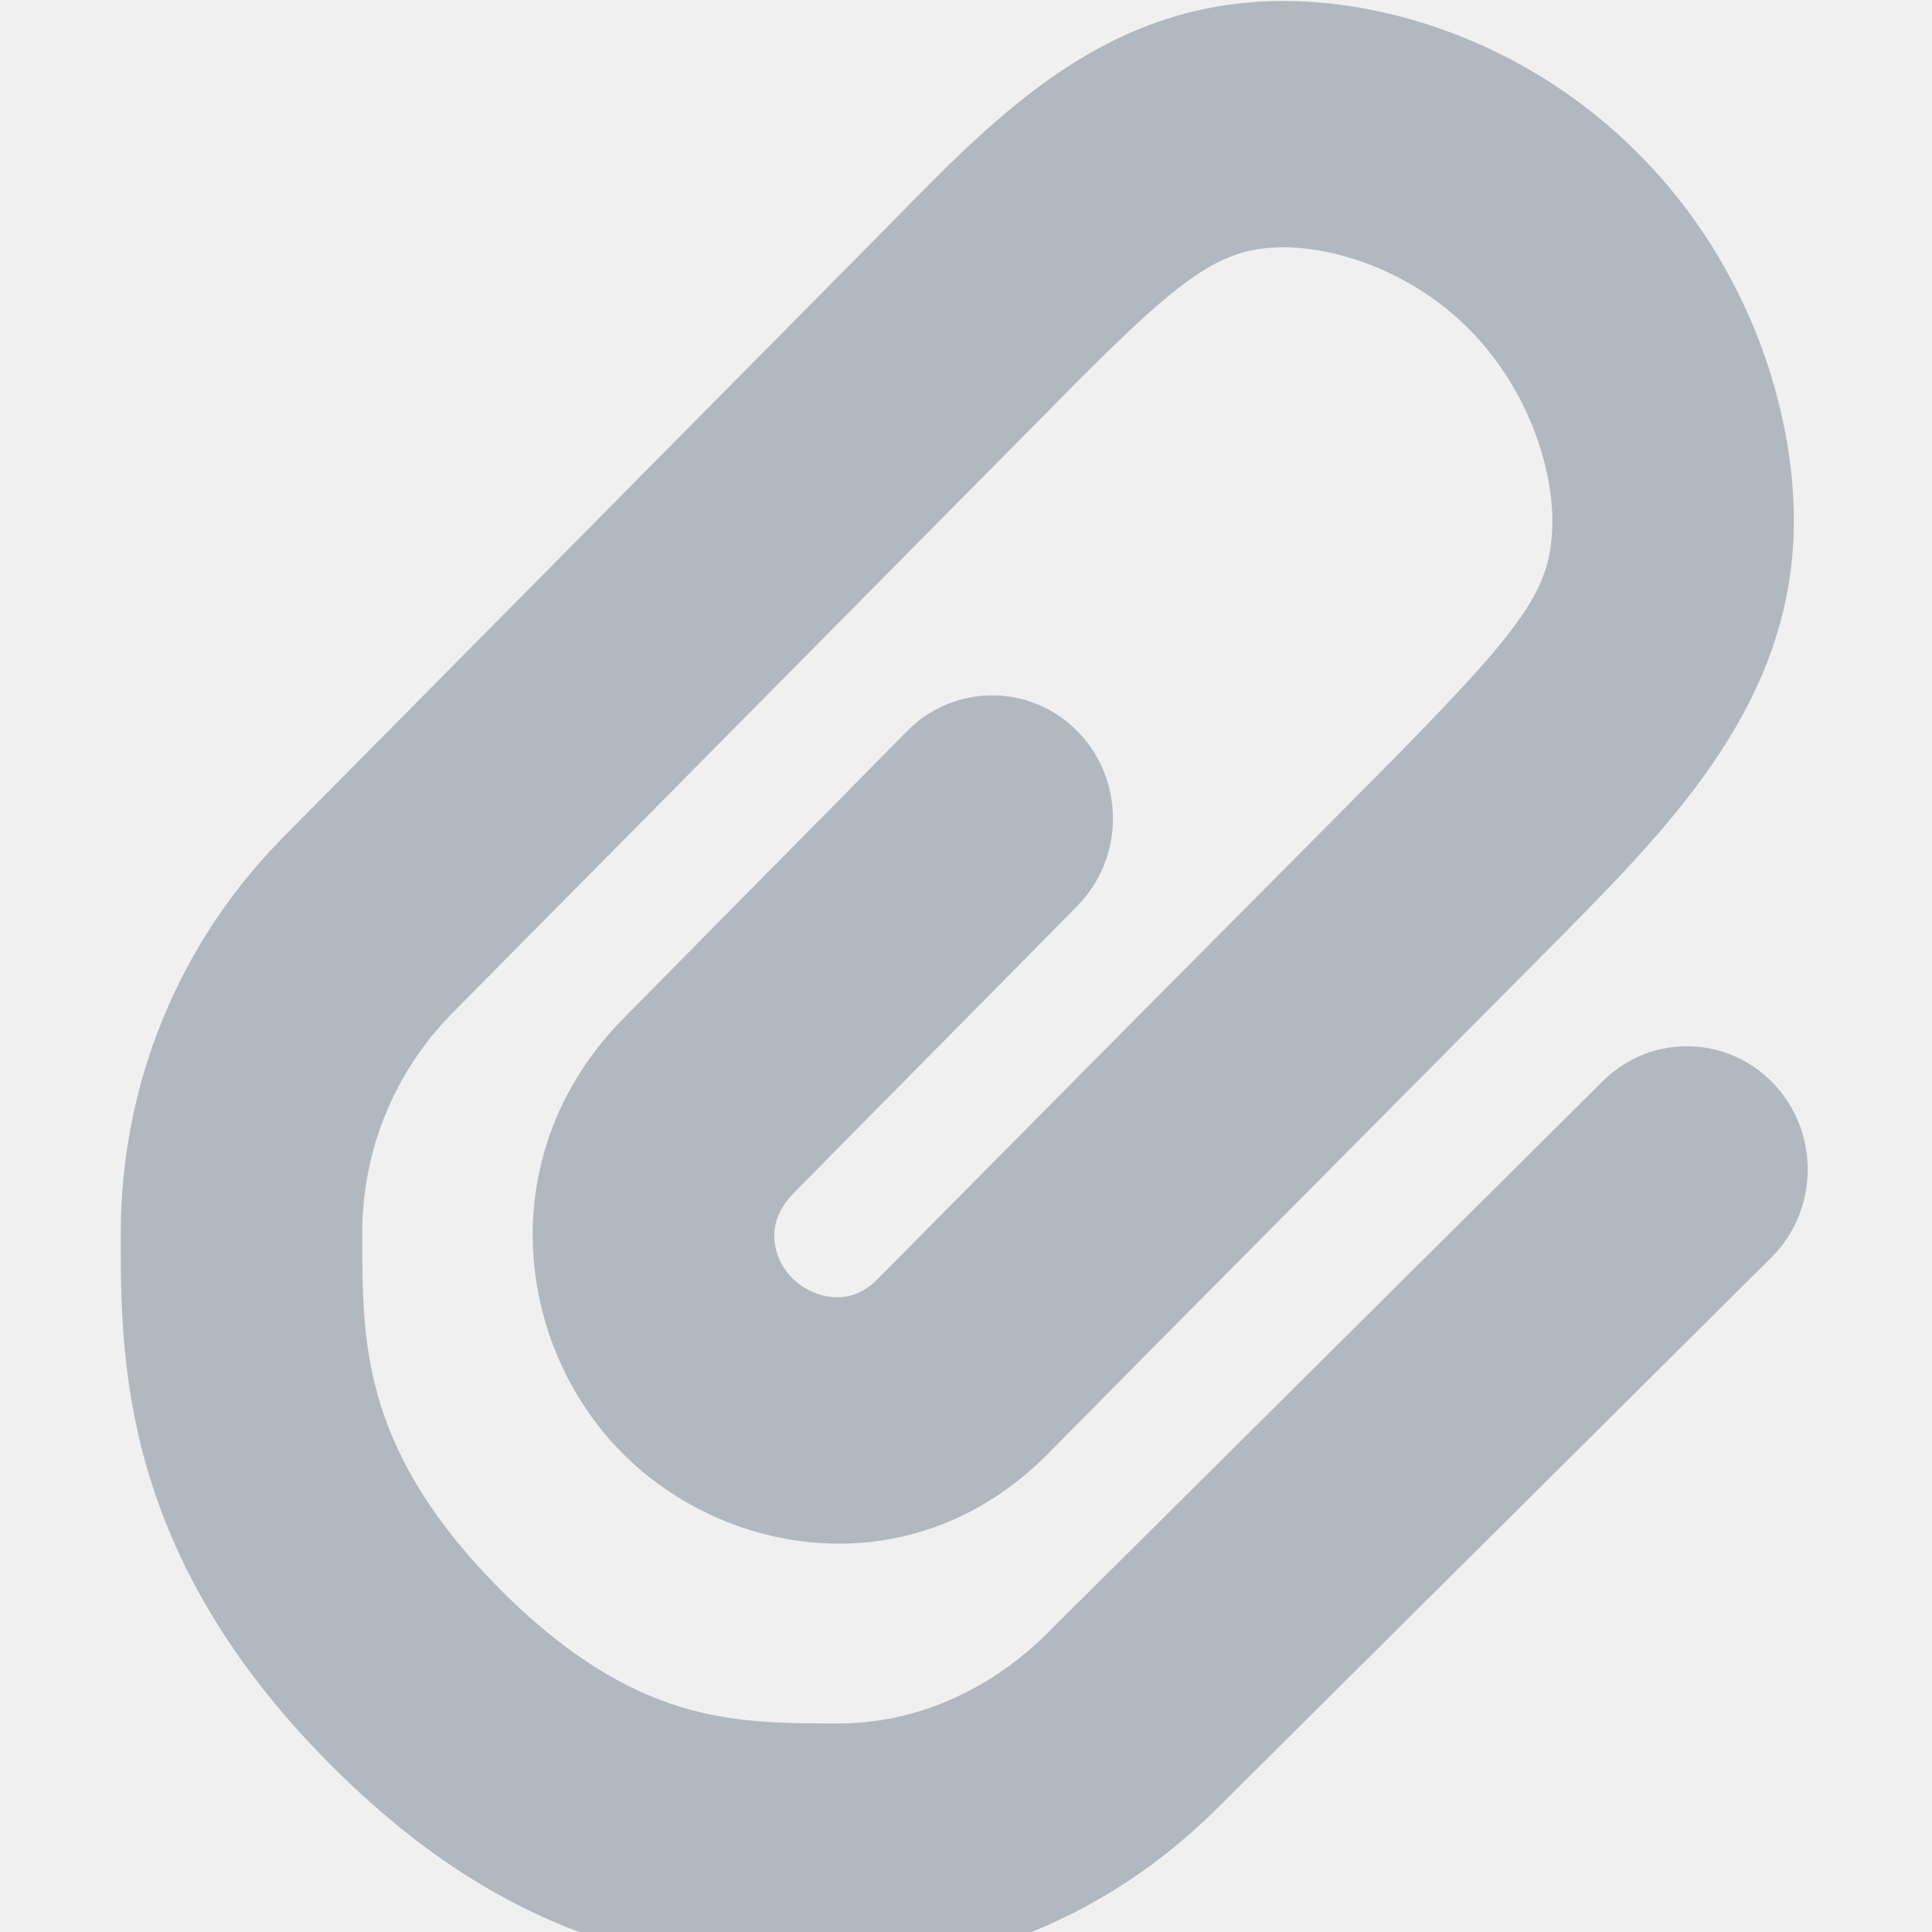
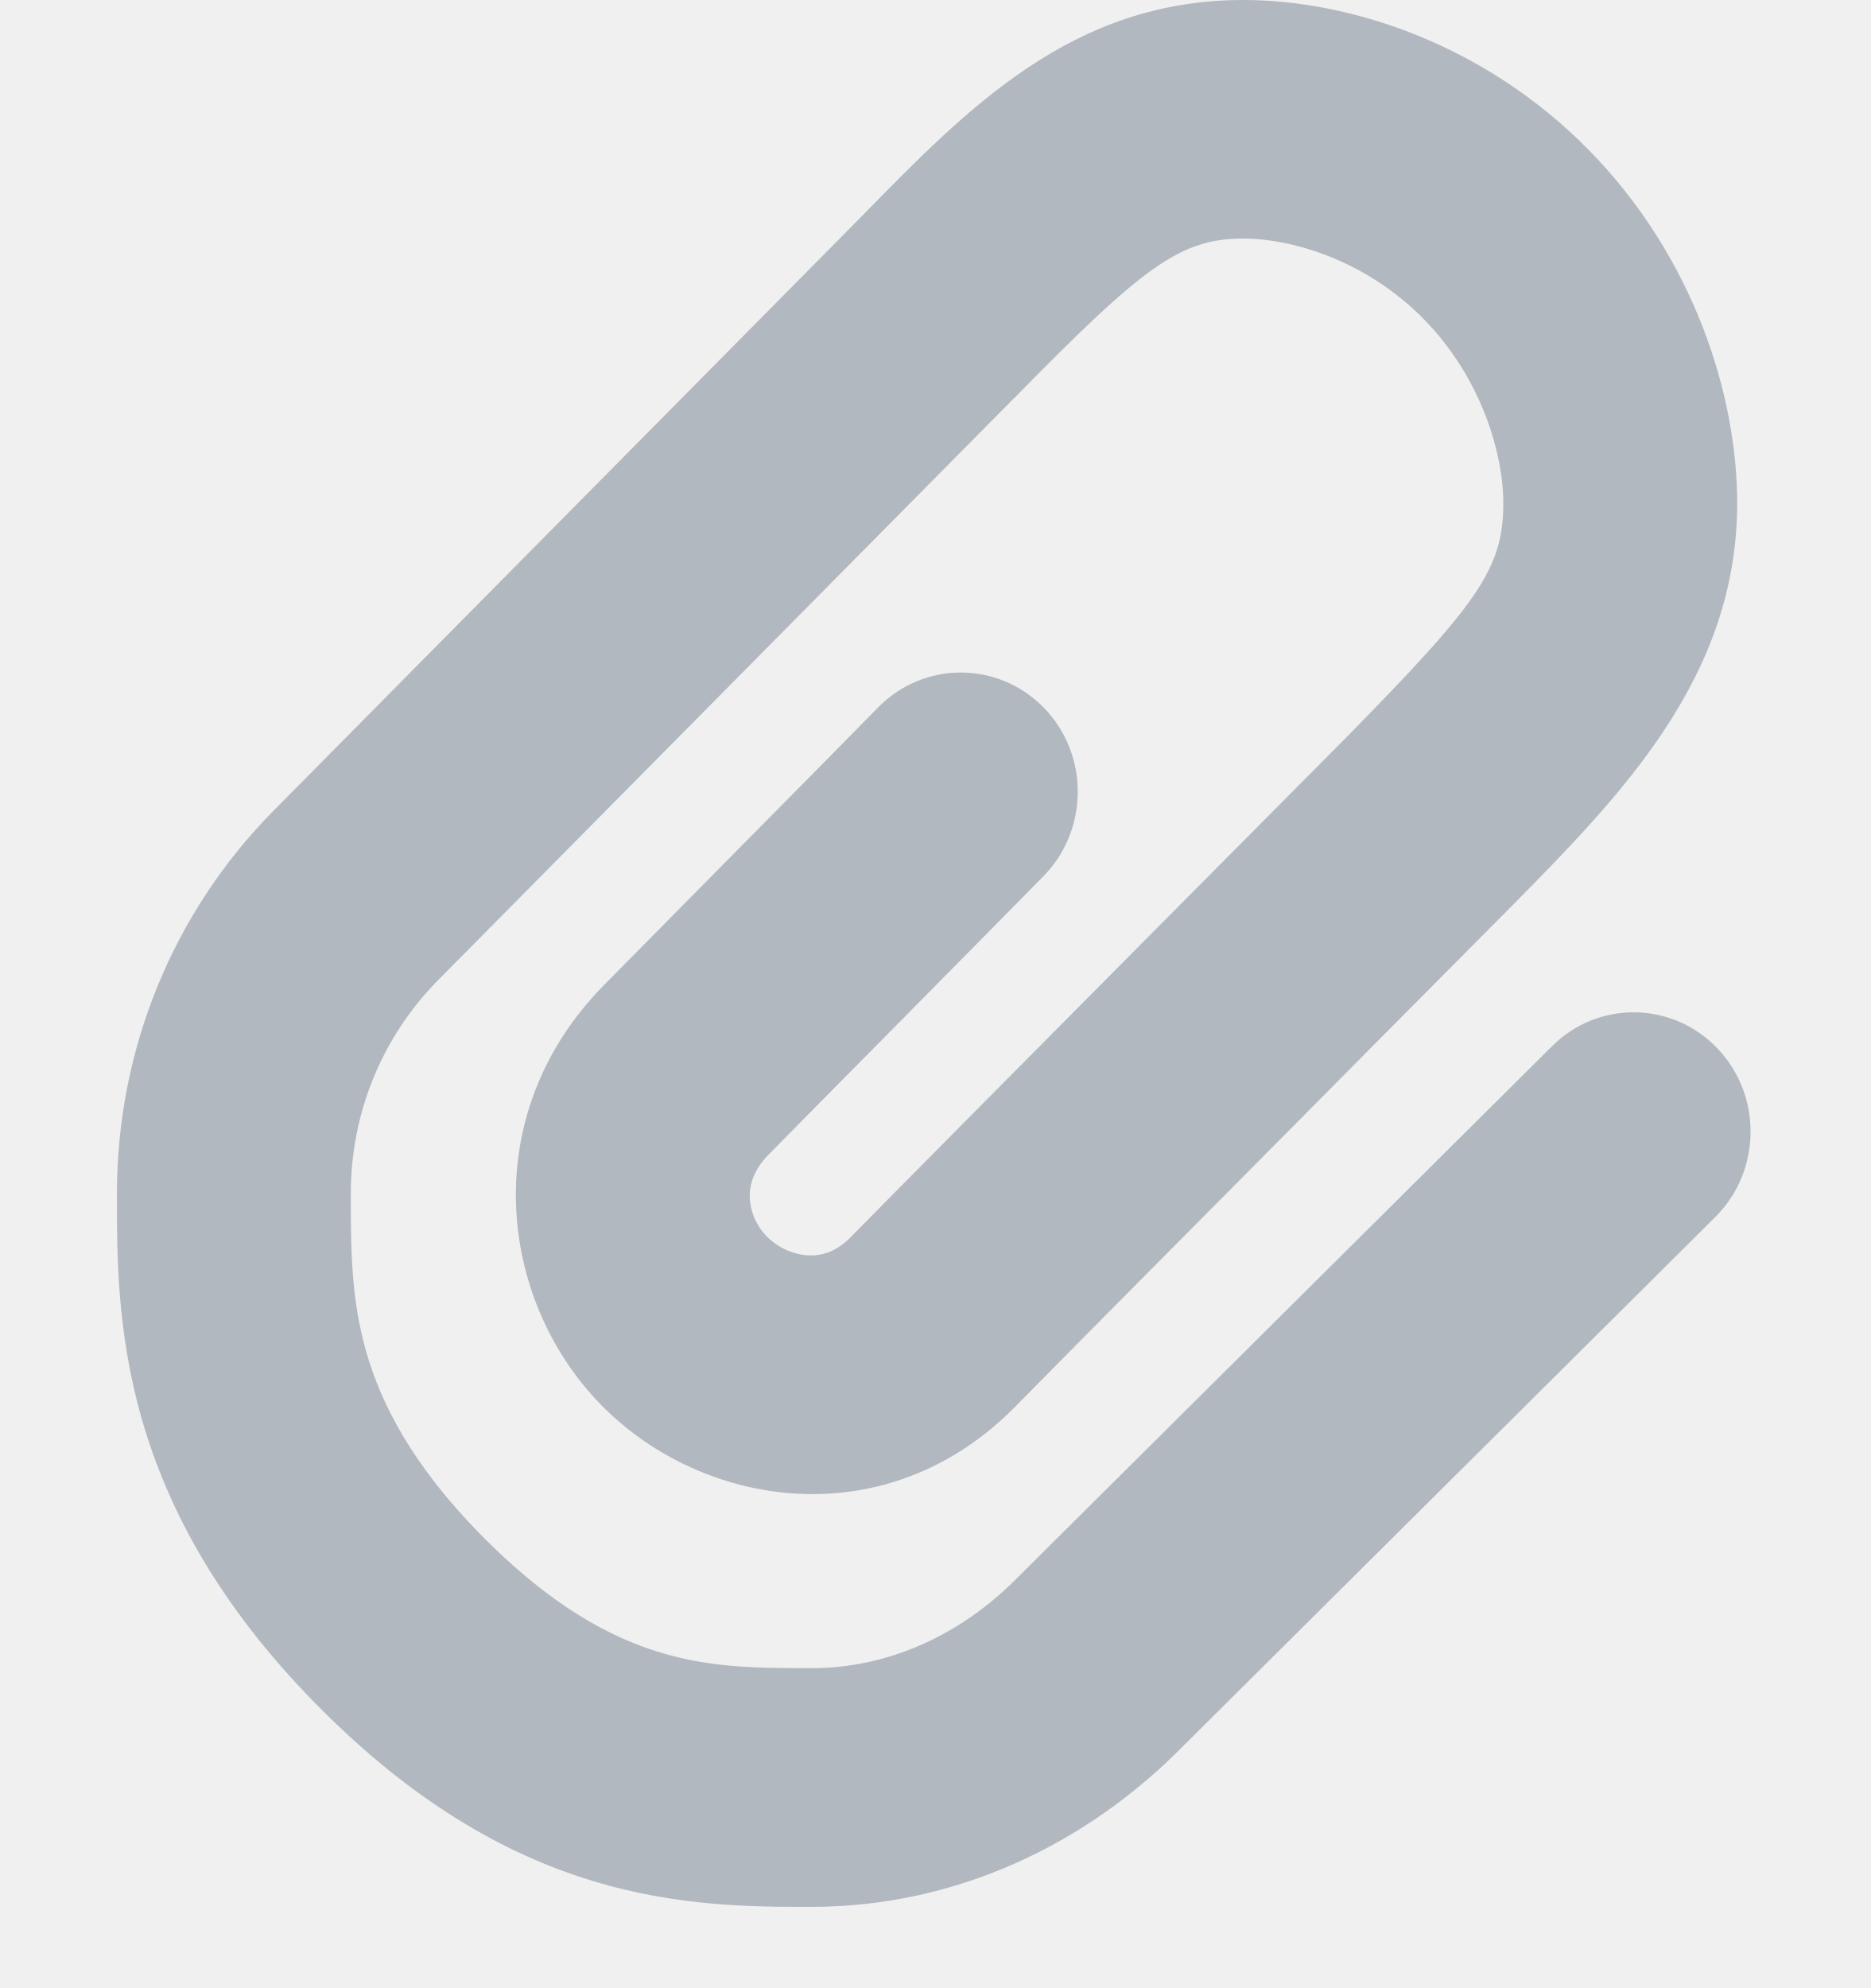
- <svg xmlns="http://www.w3.org/2000/svg" width="16" height="16" viewBox="0 0 16 16" fill="none">
-   <path d="M10.632 2.048C10.086 2.048 9.77 2.295 8.675 3.41L8.672 3.413L3.739 8.397C3.264 8.883 3 9.528 3 10.215C3 10.703 3.003 11.116 3.132 11.568C3.256 12 3.514 12.523 4.111 13.131C4.713 13.744 5.221 14.009 5.637 14.136C6.07 14.268 6.465 14.273 6.94 14.273C7.591 14.273 8.215 13.995 8.708 13.492L8.717 13.482L13.273 8.954C13.668 8.561 14.301 8.569 14.687 8.973C15.072 9.376 15.064 10.022 14.669 10.415L10.117 14.939C9.286 15.784 8.169 16.313 6.94 16.313L6.912 16.313C6.447 16.313 5.794 16.314 5.063 16.09C4.3 15.857 3.511 15.402 2.698 14.575C1.881 13.743 1.437 12.926 1.212 12.139C0.999 11.396 1 10.728 1 10.259L1 10.215C1 8.983 1.478 7.818 2.327 6.953L2.33 6.949L7.263 1.965L7.387 1.839C8.288 0.918 9.179 0.008 10.632 0.008C11.536 0.008 12.691 0.378 13.589 1.293C14.485 2.205 14.856 3.386 14.856 4.312C14.856 5.799 13.86 6.81 12.933 7.751L12.358 8.33C12.011 8.679 11.542 9.151 11.053 9.644C10.072 10.632 9.013 11.7 8.686 12.032C7.578 13.16 6.006 12.903 5.144 12.024C4.258 11.122 4.075 9.542 5.16 8.437C5.49 8.102 5.926 7.661 6.354 7.228L6.374 7.207L6.375 7.207C6.797 6.78 7.21 6.362 7.51 6.057C7.901 5.659 8.534 5.659 8.925 6.058C9.315 6.457 9.314 7.103 8.923 7.501C8.621 7.809 8.205 8.229 7.785 8.654L7.762 8.677C7.332 9.111 6.9 9.549 6.573 9.881C6.441 10.016 6.409 10.144 6.412 10.247C6.416 10.365 6.466 10.488 6.557 10.581C6.651 10.677 6.785 10.737 6.914 10.743C7.026 10.748 7.149 10.715 7.273 10.588C7.605 10.251 8.669 9.178 9.647 8.192C10.137 7.699 10.606 7.227 10.953 6.878L11.522 6.305C12.636 5.17 12.856 4.872 12.856 4.312C12.856 3.886 12.668 3.238 12.176 2.736C11.685 2.237 11.053 2.048 10.632 2.048Z" fill="#B2B8BF" />
+ <svg xmlns="http://www.w3.org/2000/svg" width="16" height="17" viewBox="0 0 16 17" fill="none">
+   <g clip-path="url(#clip0_33908_1032)">
+     <path d="M10.632 2.04C10.086 2.04 9.77 2.287 8.675 3.403L8.672 3.405L3.739 8.389C3.264 8.875 3 9.521 3 10.207C3 10.695 3.003 11.108 3.132 11.56C3.256 11.992 3.514 12.515 4.111 13.123C4.713 13.736 5.221 14.001 5.637 14.128C6.07 14.261 6.465 14.265 6.94 14.265C7.591 14.265 8.215 13.987 8.708 13.484L8.717 13.475L13.273 8.946C13.668 8.553 14.301 8.561 14.687 8.965C15.072 9.368 15.064 10.014 14.669 10.407L10.117 14.932C9.286 15.777 8.169 16.306 6.94 16.306L6.912 16.306C6.447 16.306 5.794 16.306 5.063 16.083C4.3 15.85 3.511 15.395 2.698 14.567C1.881 13.735 1.437 12.918 1.212 12.132C0.999 11.388 1 10.72 1 10.251L1 10.207C1 8.975 1.478 7.81 2.327 6.945L2.33 6.942L7.263 1.957L7.387 1.831C8.288 0.911 9.179 0 10.632 0C11.536 0 12.691 0.37 13.589 1.285C14.485 2.198 14.856 3.378 14.856 4.304C14.856 5.791 13.86 6.803 12.933 7.743L12.358 8.322C12.011 8.671 11.542 9.143 11.053 9.637C10.072 10.624 9.013 11.692 8.686 12.025C7.578 13.153 6.006 12.895 5.144 12.017C4.258 11.115 4.075 9.535 5.16 8.429C5.49 8.094 5.926 7.653 6.354 7.22L6.374 7.2C6.797 6.773 7.21 6.355 7.51 6.049C7.901 5.651 8.534 5.652 8.925 6.05C9.315 6.449 9.314 7.095 8.923 7.493C8.621 7.801 8.205 8.221 7.785 8.646L7.785 8.646L7.762 8.67C7.332 9.104 6.9 9.541 6.573 9.873C6.441 10.008 6.409 10.136 6.412 10.239C6.416 10.357 6.466 10.48 6.557 10.573C6.651 10.669 6.785 10.729 6.914 10.735C7.026 10.74 7.149 10.707 7.273 10.581C7.605 10.243 8.669 9.17 9.647 8.185C10.137 7.691 10.606 7.219 10.953 6.87L11.522 6.297C12.636 5.162 12.856 4.865 12.856 4.304C12.856 3.878 12.668 3.23 12.176 2.729C11.685 2.229 11.053 2.04 10.632 2.04Z" fill="#B2B8BF" />
+   </g>
+   <defs>
+     <clipPath id="clip0_33908_1032">
+       <rect width="16" height="16.321" fill="white" />
+     </clipPath>
+   </defs>
</svg>
